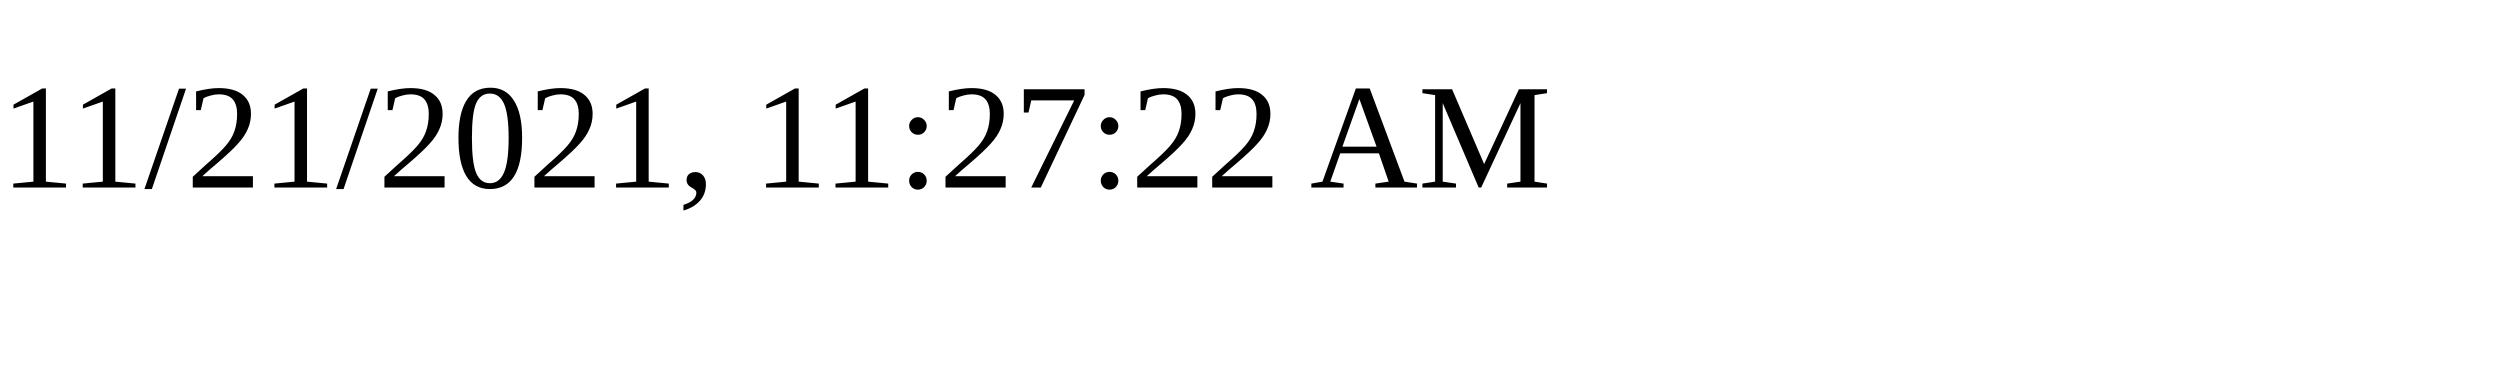
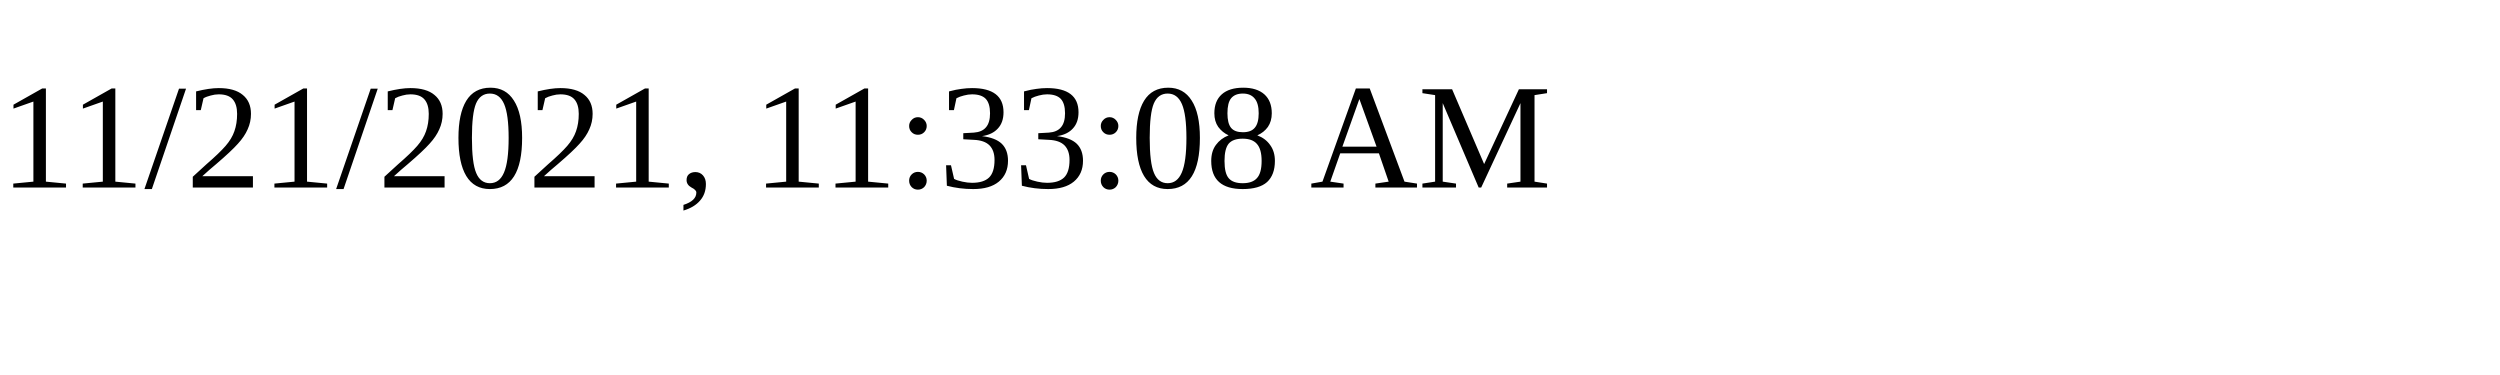
<svg xmlns="http://www.w3.org/2000/svg" height="30" width="200">
-   <text x="0" y="15">11/21/2021, 11:27:22 AM</text>
+   <text x="0" y="15">11/21/2021, 11:33:08 AM</text>
</svg>
